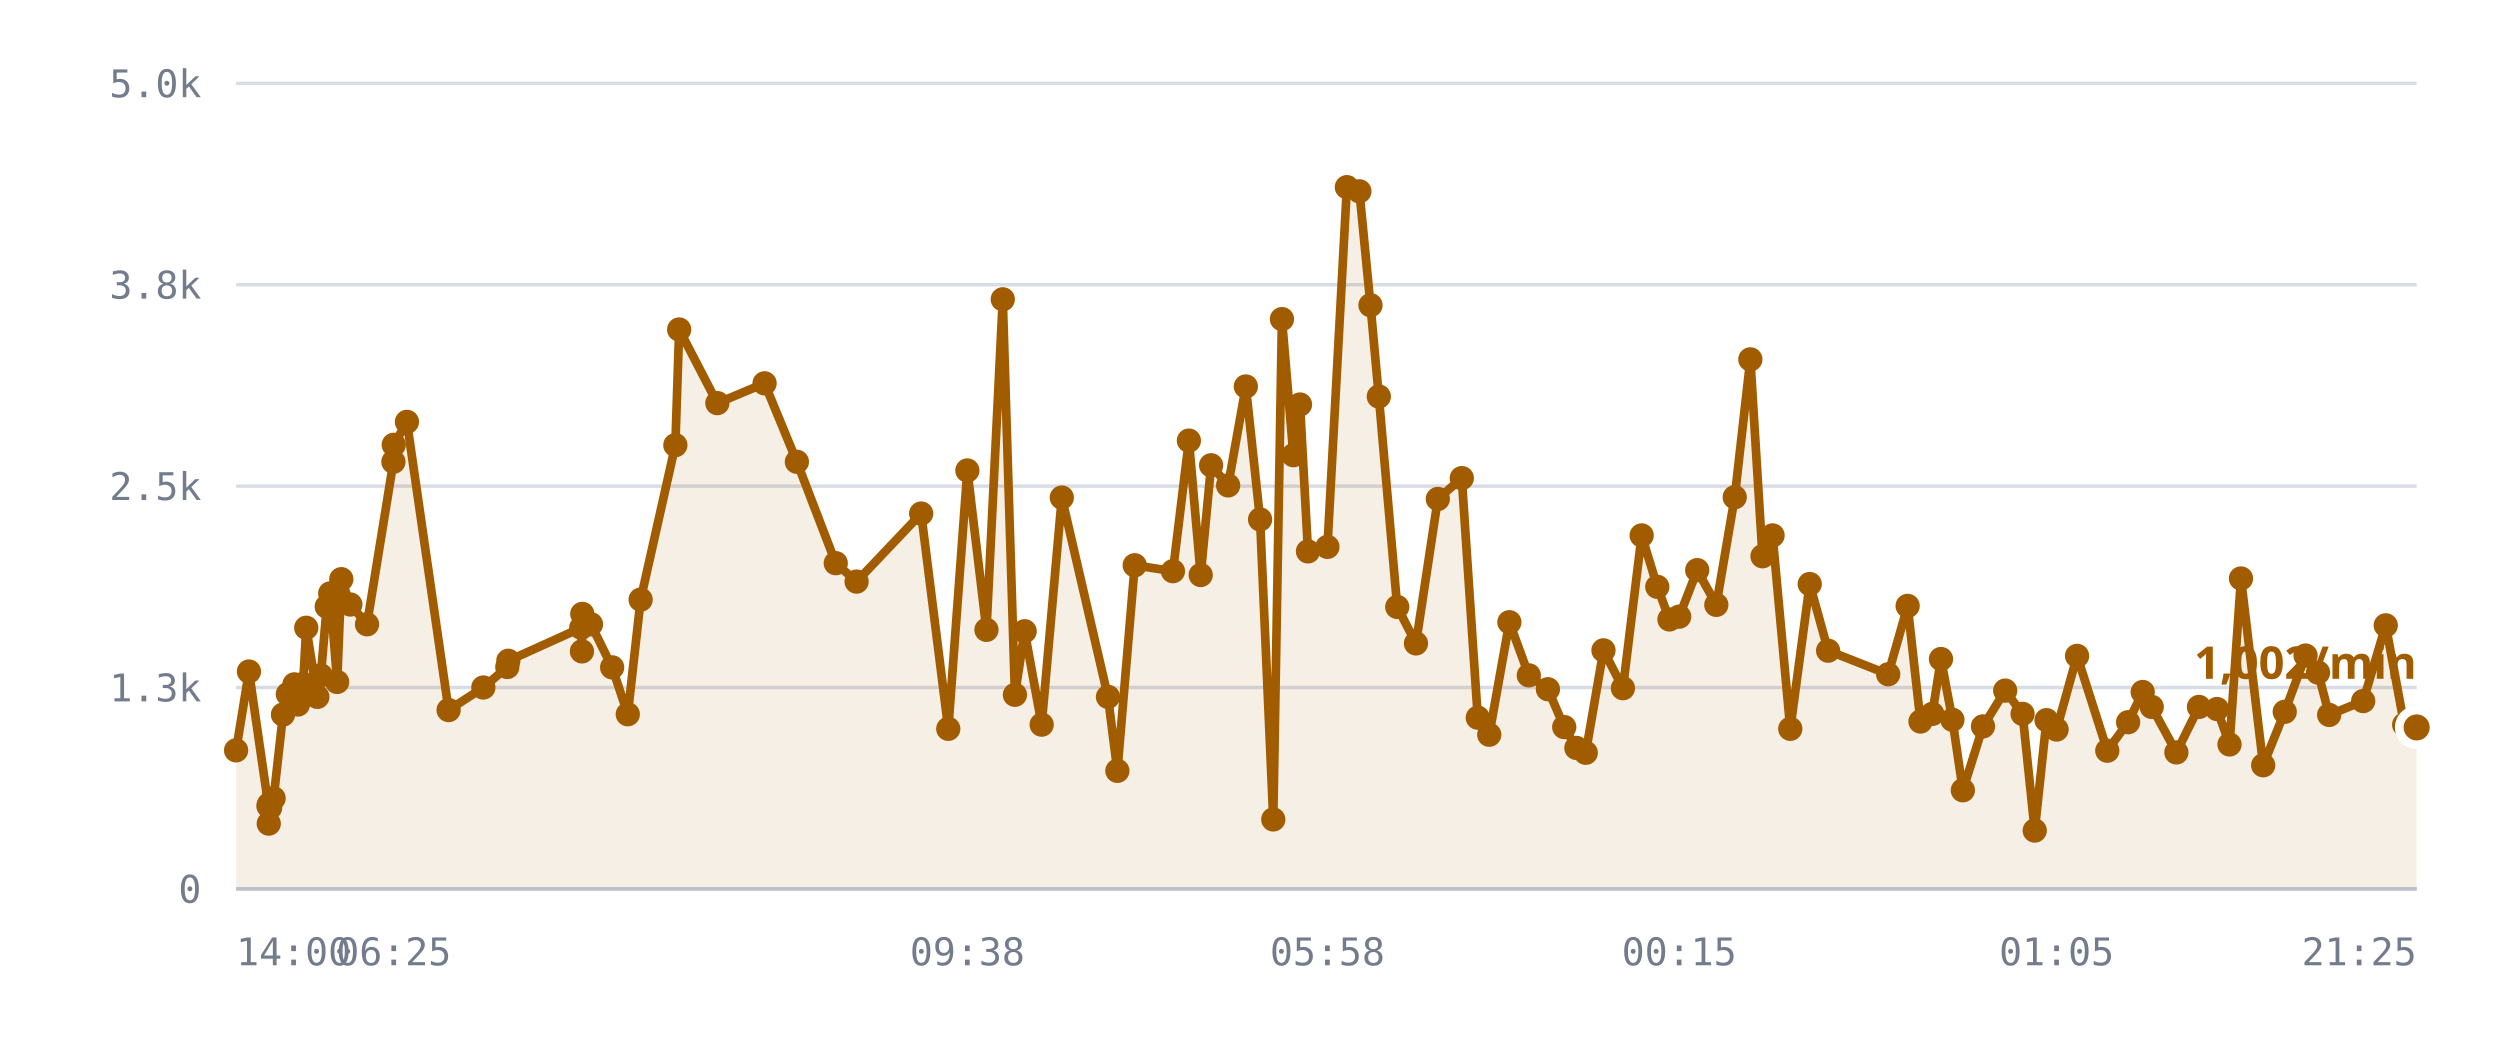
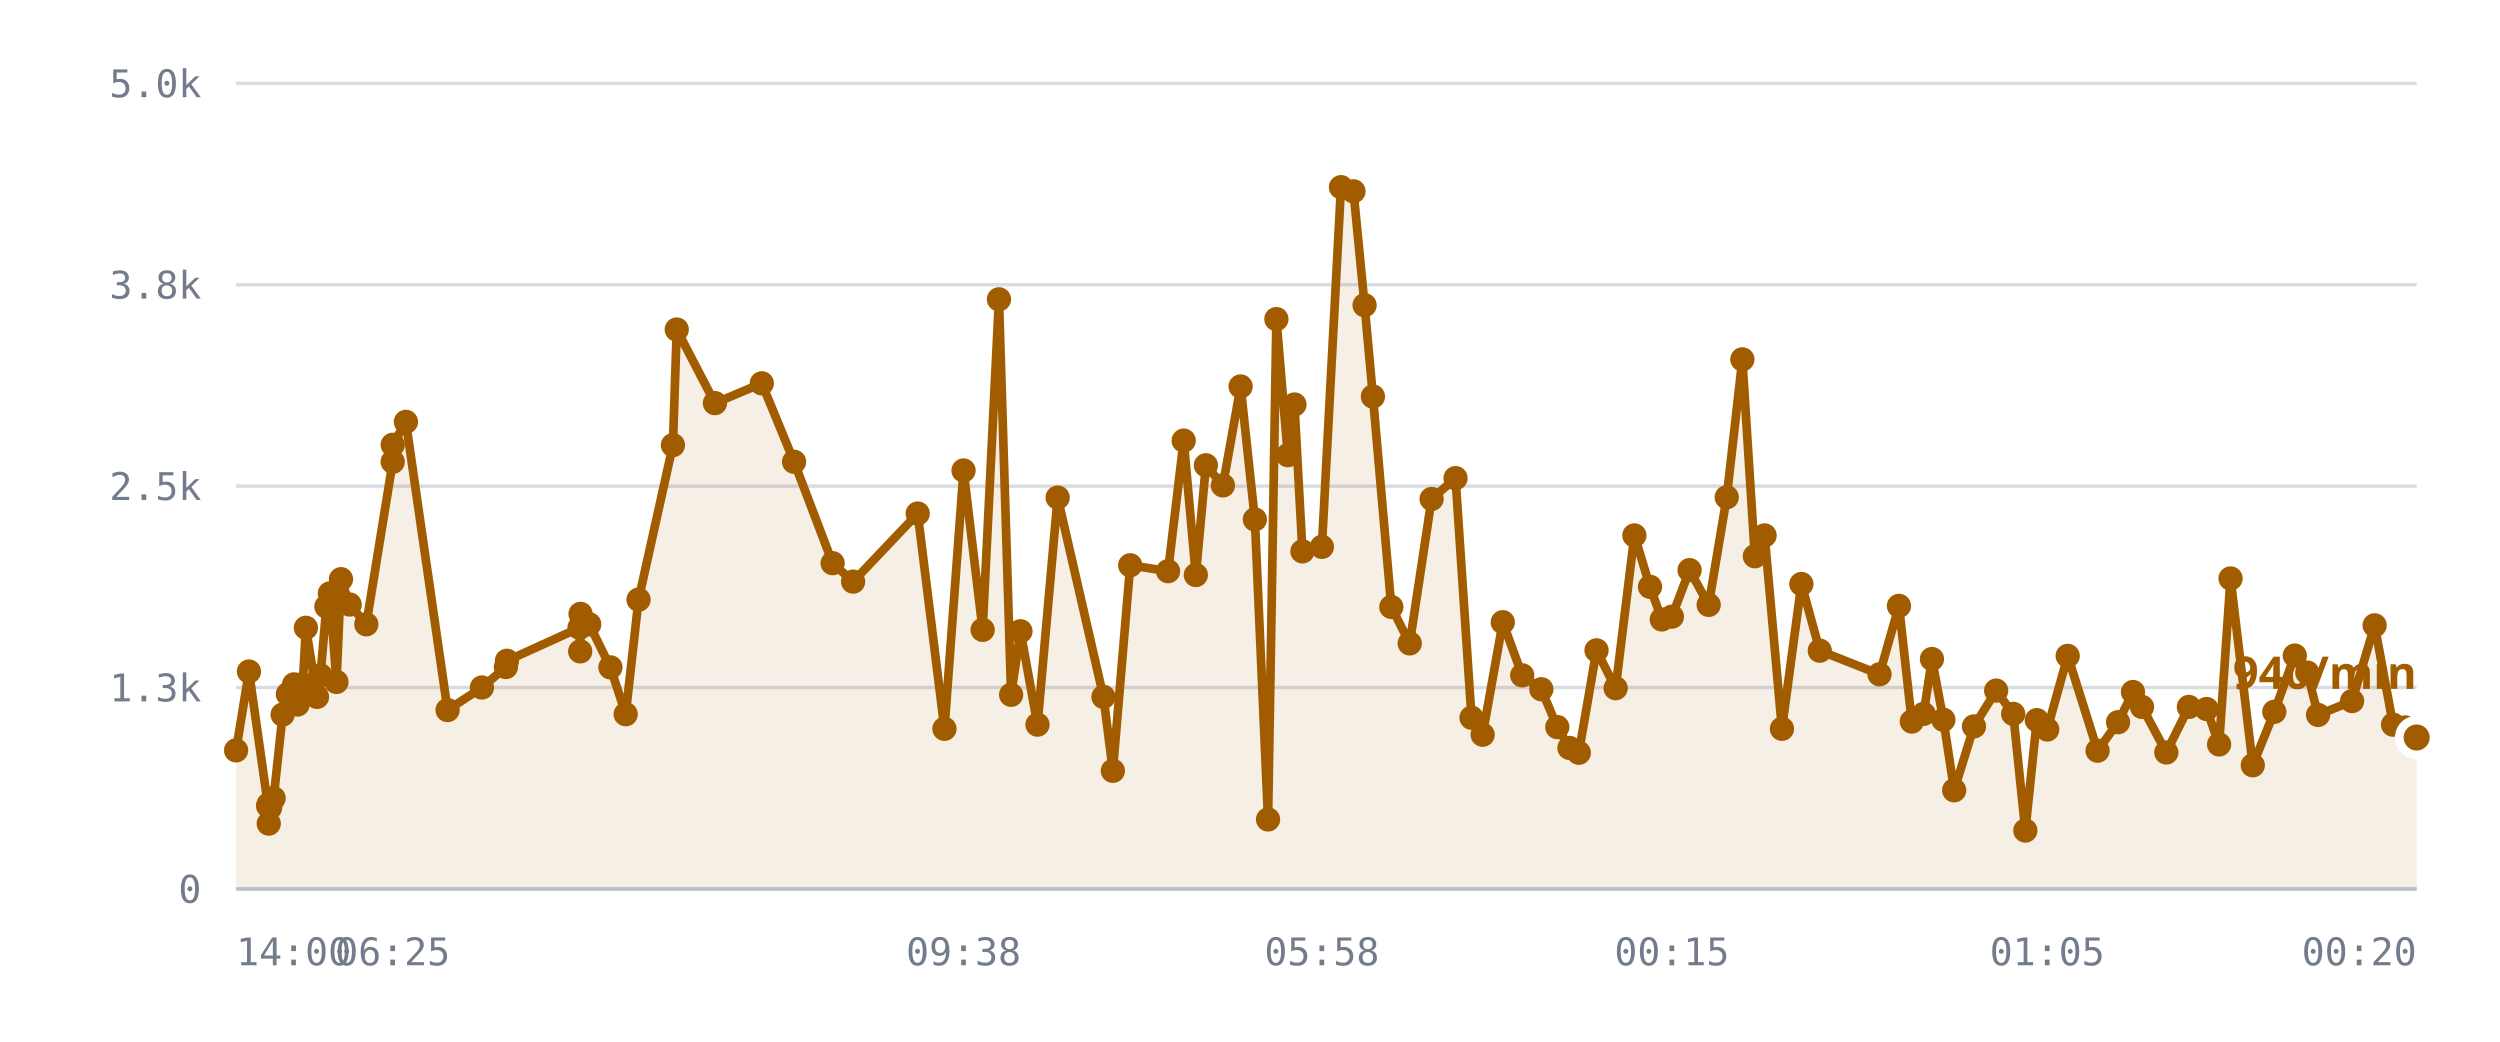
<svg xmlns="http://www.w3.org/2000/svg" viewBox="0 0 720 300" role="img" aria-label="/r/lobby messages per minute">
  <style>
    .grid      { stroke: var(--chart-grid, #d8dce4); stroke-width: 1; }
    .cap       { stroke: var(--chart-cap, #9a2b22); stroke-width: 1.5; stroke-dasharray: 5 4; }
    .cap-label { fill: var(--chart-cap, #9a2b22); font: 600 11px Archivo, system-ui, sans-serif; letter-spacing: .04em; }
    .tick      { fill: var(--chart-muted, #737c8c); font: 500 11px "IBM Plex Mono", ui-monospace, monospace; }
    .tick-y    { text-anchor: end; }
    .tick-x    { text-anchor: middle; }
    .series    { fill: none; stroke: var(--chart-line, #a25c00); stroke-width: 2.5; stroke-linejoin: round; stroke-linecap: round; }
    .fill      { fill: var(--chart-fill, rgba(162,92,0,.10)); stroke: none; }
    .dot       { fill: var(--chart-line, #a25c00); }
    .dot-last  { stroke: var(--chart-bg, #fff); stroke-width: 2.5; }
    .end-label { fill: var(--chart-line, #a25c00); font: 700 13px Archivo, system-ui, sans-serif; }
    .axis      { stroke: var(--chart-axis, #b9bfca); stroke-width: 1; }
  </style>
  <line x1="68" y1="256.0" x2="696" y2="256.0" class="grid" />
  <text x="58" y="260.0" class="tick tick-y">0</text>
  <line x1="68" y1="198.0" x2="696" y2="198.0" class="grid" />
  <text x="58" y="202.0" class="tick tick-y">1.3k</text>
  <line x1="68" y1="140.0" x2="696" y2="140.0" class="grid" />
  <text x="58" y="144.0" class="tick tick-y">2.5k</text>
  <line x1="68" y1="82.0" x2="696" y2="82.0" class="grid" />
  <text x="58" y="86.0" class="tick tick-y">3.8k</text>
  <line x1="68" y1="24.0" x2="696" y2="24.0" class="grid" />
  <text x="58" y="28.0" class="tick tick-y">5.0k</text>
-   <path d="M68.0,216.1 L71.7,193.4 L77.3,232.1 L77.4,237.2 L77.5,231.6 L77.8,232.6 L78.8,229.9 L81.5,205.8 L82.9,199.9 L84.8,197.1 L85.8,202.9 L87.3,197.0 L88.2,180.8 L91.4,200.7 L92.4,194.5 L94.1,174.7 L95.1,170.9 L97.1,196.4 L98.3,166.8 L100.9,174.1 L105.7,179.8 L113.3,133.0 L113.4,128.1 L117.2,121.5 L129.2,204.5 L139.2,198.0 L146.1,192.1 L146.4,190.3 L167.4,180.8 L167.6,187.6 L167.7,176.8 L170.2,179.8 L176.3,192.2 L180.8,205.7 L184.5,172.7 L194.5,128.2 L195.6,94.9 L206.6,116.1 L220.2,110.4 L229.5,133.0 L240.7,162.2 L246.7,167.5 L265.3,147.9 L273.1,209.9 L278.6,135.5 L284.1,181.4 L288.8,86.2 L292.3,200.1 L295.1,181.8 L300.0,208.7 L305.8,143.3 L319.1,200.7 L321.8,222.0 L326.8,162.8 L337.8,164.5 L342.4,126.9 L345.8,165.6 L348.8,134.0 L353.7,139.8 L358.8,111.3 L362.9,149.6 L366.7,236.0 L369.2,91.9 L372.5,131.1 L374.4,116.5 L376.7,158.8 L382.3,157.5 L387.9,53.9 L391.5,55.1 L394.7,87.9 L397.1,114.2 L402.4,174.8 L407.8,185.3 L414.1,143.7 L421.0,137.7 L425.6,206.7 L428.9,211.6 L434.7,179.2 L440.3,194.5 L445.8,198.5 L450.5,209.4 L454.0,215.4 L456.7,216.8 L461.8,187.3 L467.4,198.2 L472.8,154.2 L477.3,169.0 L480.8,178.4 L483.6,177.6 L488.8,164.2 L494.3,174.2 L499.6,143.2 L504.1,103.5 L507.6,160.2 L510.5,154.2 L515.6,209.9 L521.2,168.2 L526.5,187.4 L543.8,194.2 L549.4,174.5 L553.1,207.8 L556.5,205.6 L559.0,189.8 L562.3,207.3 L565.3,227.6 L571.1,209.2 L577.5,198.9 L582.5,205.6 L586.0,239.2 L589.4,207.4 L592.3,210.1 L598.2,188.9 L606.9,216.2 L612.9,208.0 L617.1,199.3 L619.7,203.6 L626.8,216.7 L633.3,203.6 L638.5,204.2 L642.1,214.4 L645.4,166.6 L651.8,220.4 L658.0,205.0 L664.0,188.8 L667.6,193.7 L670.8,205.9 L680.6,201.9 L687.1,180.1 L692.4,208.7 L696.0,209.5 L696.0,256.0 L68.0,256.0 Z" class="fill" />
-   <path d="M68.0,216.1 L71.7,193.4 L77.3,232.1 L77.4,237.2 L77.5,231.6 L77.8,232.6 L78.8,229.9 L81.5,205.8 L82.9,199.9 L84.8,197.1 L85.8,202.9 L87.3,197.0 L88.2,180.8 L91.4,200.7 L92.4,194.5 L94.1,174.7 L95.1,170.9 L97.1,196.4 L98.3,166.8 L100.9,174.1 L105.7,179.8 L113.3,133.0 L113.4,128.1 L117.2,121.5 L129.2,204.5 L139.2,198.0 L146.1,192.1 L146.4,190.3 L167.4,180.8 L167.6,187.6 L167.7,176.8 L170.2,179.8 L176.3,192.2 L180.8,205.7 L184.5,172.7 L194.5,128.2 L195.6,94.9 L206.6,116.1 L220.2,110.4 L229.5,133.0 L240.7,162.2 L246.7,167.5 L265.3,147.9 L273.1,209.9 L278.6,135.5 L284.1,181.4 L288.8,86.2 L292.3,200.1 L295.1,181.8 L300.0,208.7 L305.8,143.3 L319.1,200.7 L321.8,222.0 L326.8,162.8 L337.8,164.5 L342.4,126.9 L345.8,165.6 L348.8,134.0 L353.7,139.8 L358.8,111.3 L362.9,149.6 L366.7,236.0 L369.2,91.9 L372.5,131.1 L374.4,116.5 L376.7,158.8 L382.3,157.5 L387.9,53.9 L391.5,55.1 L394.7,87.9 L397.1,114.2 L402.4,174.8 L407.8,185.3 L414.1,143.7 L421.0,137.7 L425.6,206.7 L428.9,211.6 L434.7,179.2 L440.3,194.5 L445.8,198.5 L450.5,209.4 L454.0,215.4 L456.7,216.8 L461.8,187.3 L467.4,198.2 L472.8,154.2 L477.3,169.0 L480.8,178.4 L483.6,177.6 L488.8,164.2 L494.3,174.2 L499.6,143.2 L504.1,103.5 L507.6,160.2 L510.5,154.2 L515.6,209.9 L521.2,168.2 L526.5,187.4 L543.8,194.2 L549.4,174.5 L553.1,207.8 L556.5,205.6 L559.0,189.8 L562.3,207.3 L565.3,227.6 L571.1,209.2 L577.5,198.9 L582.5,205.6 L586.0,239.2 L589.4,207.4 L592.3,210.1 L598.2,188.9 L606.9,216.2 L612.9,208.0 L617.1,199.3 L619.7,203.6 L626.8,216.7 L633.3,203.6 L638.5,204.2 L642.1,214.4 L645.4,166.6 L651.8,220.4 L658.0,205.0 L664.0,188.8 L667.6,193.7 L670.8,205.9 L680.6,201.9 L687.1,180.1 L692.4,208.7 L696.0,209.5" class="series" />
+   <path d="M68.0,216.1 L71.7,193.4 L77.2,232.1 L77.4,237.2 L77.4,231.6 L77.8,232.6 L78.8,229.9 L81.4,205.8 L82.9,199.9 L84.7,197.1 L85.7,202.9 L87.2,197.0 L88.1,180.8 L91.3,200.7 L92.3,194.5 L94.0,174.7 L95.0,170.9 L96.9,196.4 L98.2,166.8 L100.7,174.1 L105.5,179.8 L113.1,133.0 L113.1,128.1 L116.9,121.5 L128.9,204.5 L138.8,198.0 L145.7,192.1 L146.0,190.3 L166.9,180.8 L167.1,187.6 L167.2,176.8 L169.7,179.8 L175.8,192.2 L180.2,205.7 L183.9,172.7 L193.8,128.2 L194.9,94.9 L205.9,116.1 L219.4,110.4 L228.7,133.0 L239.8,162.2 L245.7,167.5 L264.3,147.9 L272.0,209.9 L277.5,135.5 L283.0,181.4 L287.7,86.2 L291.2,200.1 L293.9,181.8 L298.8,208.7 L304.6,143.3 L317.8,200.7 L320.5,222.0 L325.5,162.8 L336.4,164.5 L340.9,126.9 L344.4,165.6 L347.3,134.0 L352.2,139.8 L357.3,111.3 L361.4,149.6 L365.2,236.0 L367.6,91.9 L370.9,131.1 L372.8,116.5 L375.1,158.8 L380.7,157.5 L386.2,53.9 L389.8,55.1 L393.0,87.9 L395.4,114.2 L400.7,174.8 L406.0,185.3 L412.3,143.7 L419.2,137.7 L423.8,206.7 L427.0,211.6 L432.8,179.2 L438.4,194.5 L443.9,198.5 L448.5,209.4 L452.0,215.4 L454.7,216.8 L459.8,187.3 L465.3,198.2 L470.7,154.2 L475.2,169.0 L478.6,178.4 L481.5,177.6 L486.6,164.2 L492.1,174.2 L497.3,143.2 L501.8,103.5 L505.4,160.2 L508.2,154.2 L513.2,209.9 L518.8,168.2 L524.1,187.4 L541.3,194.2 L546.9,174.5 L550.6,207.8 L554.0,205.6 L556.4,189.8 L559.7,207.3 L562.8,227.6 L568.5,209.2 L574.9,198.9 L579.8,205.6 L583.3,239.2 L586.6,207.4 L589.6,210.1 L595.5,188.9 L604.1,216.2 L610.0,208.0 L614.3,199.3 L616.9,203.6 L623.9,216.7 L630.4,203.6 L635.5,204.2 L639.1,214.4 L642.4,166.6 L648.8,220.4 L655.0,205.0 L660.9,188.8 L664.5,193.7 L667.6,205.9 L677.4,201.9 L683.9,180.1 L689.2,208.7 L692.7,209.5 L696.0,212.4 L696.0,256.0 L68.0,256.0 Z" class="fill" />
+   <path d="M68.0,216.1 L71.7,193.4 L77.2,232.1 L77.4,237.2 L77.4,231.6 L77.8,232.6 L78.8,229.9 L81.4,205.8 L82.9,199.9 L84.7,197.1 L85.7,202.9 L87.2,197.0 L88.1,180.8 L91.3,200.7 L92.3,194.5 L94.0,174.7 L95.0,170.9 L96.9,196.4 L98.2,166.8 L100.7,174.1 L105.5,179.8 L113.1,133.0 L113.1,128.1 L116.9,121.5 L128.9,204.5 L138.8,198.0 L145.7,192.1 L146.0,190.3 L166.9,180.8 L167.1,187.6 L167.2,176.8 L169.7,179.8 L175.8,192.2 L180.2,205.7 L183.9,172.7 L193.8,128.2 L194.9,94.9 L205.9,116.1 L219.4,110.4 L228.7,133.0 L239.8,162.2 L245.7,167.5 L264.3,147.9 L272.0,209.9 L277.5,135.5 L283.0,181.4 L287.7,86.2 L291.2,200.1 L293.9,181.8 L298.8,208.7 L304.6,143.3 L317.8,200.7 L320.5,222.0 L325.5,162.8 L336.4,164.5 L340.9,126.9 L344.4,165.6 L347.3,134.0 L352.2,139.8 L357.3,111.3 L361.4,149.6 L365.2,236.0 L367.6,91.9 L370.9,131.1 L372.8,116.5 L375.1,158.8 L380.7,157.5 L386.2,53.9 L389.8,55.1 L393.0,87.9 L395.4,114.2 L400.7,174.8 L406.0,185.3 L412.3,143.7 L419.2,137.7 L423.8,206.7 L427.0,211.6 L432.8,179.2 L438.4,194.5 L443.9,198.5 L448.5,209.4 L452.0,215.4 L454.7,216.8 L459.8,187.3 L465.3,198.2 L470.7,154.2 L475.2,169.0 L478.6,178.4 L481.5,177.6 L486.6,164.2 L492.1,174.2 L497.3,143.2 L501.8,103.5 L505.4,160.2 L508.2,154.2 L513.2,209.9 L518.8,168.2 L524.1,187.4 L541.3,194.2 L546.9,174.5 L550.6,207.8 L554.0,205.6 L556.4,189.8 L559.7,207.3 L562.8,227.6 L568.5,209.2 L574.9,198.9 L579.8,205.6 L583.3,239.2 L586.6,207.4 L589.6,210.1 L595.5,188.9 L604.1,216.2 L610.0,208.0 L614.3,199.3 L616.9,203.6 L623.9,216.7 L630.4,203.6 L635.5,204.2 L639.1,214.4 L642.4,166.6 L648.8,220.4 L655.0,205.0 L660.9,188.8 L664.5,193.7 L667.6,205.9 L677.4,201.9 L683.9,180.1 L689.2,208.7 L692.7,209.5 L696.0,212.4" class="series" />
  <circle cx="68.0" cy="216.1" r="3.5" class="dot" />
  <circle cx="71.7" cy="193.4" r="3.5" class="dot" />
-   <circle cx="77.3" cy="232.1" r="3.5" class="dot" />
+   <circle cx="77.2" cy="232.1" r="3.5" class="dot" />
  <circle cx="77.4" cy="237.2" r="3.5" class="dot" />
-   <circle cx="77.5" cy="231.6" r="3.5" class="dot" />
+   <circle cx="77.4" cy="231.6" r="3.5" class="dot" />
  <circle cx="77.8" cy="232.6" r="3.5" class="dot" />
  <circle cx="78.8" cy="229.9" r="3.5" class="dot" />
-   <circle cx="81.5" cy="205.8" r="3.5" class="dot" />
+   <circle cx="81.4" cy="205.8" r="3.5" class="dot" />
  <circle cx="82.9" cy="199.9" r="3.5" class="dot" />
-   <circle cx="84.8" cy="197.1" r="3.5" class="dot" />
-   <circle cx="85.8" cy="202.9" r="3.5" class="dot" />
-   <circle cx="87.3" cy="197.0" r="3.5" class="dot" />
-   <circle cx="88.2" cy="180.8" r="3.5" class="dot" />
-   <circle cx="91.4" cy="200.7" r="3.5" class="dot" />
-   <circle cx="92.4" cy="194.5" r="3.5" class="dot" />
-   <circle cx="94.1" cy="174.7" r="3.5" class="dot" />
-   <circle cx="95.1" cy="170.9" r="3.5" class="dot" />
-   <circle cx="97.1" cy="196.4" r="3.5" class="dot" />
-   <circle cx="98.3" cy="166.8" r="3.5" class="dot" />
-   <circle cx="100.9" cy="174.1" r="3.5" class="dot" />
-   <circle cx="105.7" cy="179.8" r="3.5" class="dot" />
-   <circle cx="113.3" cy="133.0" r="3.5" class="dot" />
-   <circle cx="113.4" cy="128.1" r="3.5" class="dot" />
-   <circle cx="117.2" cy="121.5" r="3.5" class="dot" />
-   <circle cx="129.2" cy="204.5" r="3.5" class="dot" />
-   <circle cx="139.2" cy="198.0" r="3.5" class="dot" />
-   <circle cx="146.1" cy="192.1" r="3.5" class="dot" />
-   <circle cx="146.4" cy="190.3" r="3.5" class="dot" />
-   <circle cx="167.4" cy="180.8" r="3.5" class="dot" />
-   <circle cx="167.6" cy="187.6" r="3.5" class="dot" />
-   <circle cx="167.7" cy="176.8" r="3.5" class="dot" />
-   <circle cx="170.2" cy="179.8" r="3.5" class="dot" />
-   <circle cx="176.3" cy="192.2" r="3.5" class="dot" />
-   <circle cx="180.8" cy="205.7" r="3.5" class="dot" />
-   <circle cx="184.5" cy="172.7" r="3.5" class="dot" />
-   <circle cx="194.5" cy="128.2" r="3.5" class="dot" />
-   <circle cx="195.6" cy="94.9" r="3.5" class="dot" />
-   <circle cx="206.6" cy="116.1" r="3.5" class="dot" />
-   <circle cx="220.2" cy="110.4" r="3.5" class="dot" />
-   <circle cx="229.5" cy="133.0" r="3.5" class="dot" />
-   <circle cx="240.7" cy="162.2" r="3.5" class="dot" />
-   <circle cx="246.7" cy="167.5" r="3.5" class="dot" />
-   <circle cx="265.3" cy="147.9" r="3.5" class="dot" />
-   <circle cx="273.1" cy="209.9" r="3.5" class="dot" />
-   <circle cx="278.6" cy="135.5" r="3.5" class="dot" />
-   <circle cx="284.1" cy="181.4" r="3.5" class="dot" />
-   <circle cx="288.8" cy="86.2" r="3.5" class="dot" />
-   <circle cx="292.3" cy="200.1" r="3.5" class="dot" />
-   <circle cx="295.1" cy="181.8" r="3.5" class="dot" />
-   <circle cx="300.0" cy="208.7" r="3.5" class="dot" />
-   <circle cx="305.8" cy="143.3" r="3.5" class="dot" />
-   <circle cx="319.1" cy="200.7" r="3.5" class="dot" />
-   <circle cx="321.8" cy="222.0" r="3.5" class="dot" />
-   <circle cx="326.8" cy="162.8" r="3.5" class="dot" />
-   <circle cx="337.8" cy="164.5" r="3.5" class="dot" />
-   <circle cx="342.4" cy="126.9" r="3.5" class="dot" />
-   <circle cx="345.8" cy="165.6" r="3.5" class="dot" />
-   <circle cx="348.8" cy="134.0" r="3.5" class="dot" />
-   <circle cx="353.7" cy="139.8" r="3.5" class="dot" />
-   <circle cx="358.8" cy="111.3" r="3.5" class="dot" />
-   <circle cx="362.9" cy="149.6" r="3.5" class="dot" />
-   <circle cx="366.7" cy="236.0" r="3.5" class="dot" />
-   <circle cx="369.2" cy="91.9" r="3.5" class="dot" />
-   <circle cx="372.5" cy="131.1" r="3.5" class="dot" />
-   <circle cx="374.4" cy="116.5" r="3.5" class="dot" />
-   <circle cx="376.7" cy="158.8" r="3.5" class="dot" />
-   <circle cx="382.3" cy="157.5" r="3.5" class="dot" />
-   <circle cx="387.9" cy="53.9" r="3.5" class="dot" />
-   <circle cx="391.5" cy="55.1" r="3.5" class="dot" />
-   <circle cx="394.7" cy="87.9" r="3.5" class="dot" />
-   <circle cx="397.1" cy="114.2" r="3.5" class="dot" />
-   <circle cx="402.4" cy="174.8" r="3.5" class="dot" />
-   <circle cx="407.8" cy="185.3" r="3.5" class="dot" />
-   <circle cx="414.1" cy="143.7" r="3.5" class="dot" />
-   <circle cx="421.0" cy="137.7" r="3.5" class="dot" />
-   <circle cx="425.6" cy="206.7" r="3.5" class="dot" />
-   <circle cx="428.9" cy="211.6" r="3.5" class="dot" />
-   <circle cx="434.7" cy="179.2" r="3.5" class="dot" />
-   <circle cx="440.3" cy="194.5" r="3.5" class="dot" />
-   <circle cx="445.8" cy="198.5" r="3.5" class="dot" />
-   <circle cx="450.5" cy="209.4" r="3.5" class="dot" />
-   <circle cx="454.0" cy="215.4" r="3.5" class="dot" />
-   <circle cx="456.7" cy="216.8" r="3.5" class="dot" />
-   <circle cx="461.8" cy="187.3" r="3.5" class="dot" />
-   <circle cx="467.4" cy="198.2" r="3.5" class="dot" />
-   <circle cx="472.8" cy="154.2" r="3.5" class="dot" />
-   <circle cx="477.3" cy="169.0" r="3.5" class="dot" />
-   <circle cx="480.8" cy="178.4" r="3.5" class="dot" />
-   <circle cx="483.6" cy="177.6" r="3.5" class="dot" />
-   <circle cx="488.8" cy="164.2" r="3.5" class="dot" />
-   <circle cx="494.3" cy="174.2" r="3.5" class="dot" />
-   <circle cx="499.6" cy="143.2" r="3.5" class="dot" />
-   <circle cx="504.1" cy="103.5" r="3.5" class="dot" />
-   <circle cx="507.6" cy="160.2" r="3.5" class="dot" />
-   <circle cx="510.5" cy="154.2" r="3.5" class="dot" />
-   <circle cx="515.6" cy="209.9" r="3.5" class="dot" />
-   <circle cx="521.2" cy="168.2" r="3.5" class="dot" />
-   <circle cx="526.5" cy="187.4" r="3.5" class="dot" />
-   <circle cx="543.8" cy="194.2" r="3.5" class="dot" />
-   <circle cx="549.4" cy="174.5" r="3.5" class="dot" />
-   <circle cx="553.1" cy="207.8" r="3.5" class="dot" />
-   <circle cx="556.5" cy="205.6" r="3.5" class="dot" />
-   <circle cx="559.0" cy="189.8" r="3.5" class="dot" />
-   <circle cx="562.3" cy="207.3" r="3.5" class="dot" />
-   <circle cx="565.3" cy="227.6" r="3.5" class="dot" />
-   <circle cx="571.1" cy="209.2" r="3.5" class="dot" />
-   <circle cx="577.5" cy="198.9" r="3.5" class="dot" />
-   <circle cx="582.5" cy="205.6" r="3.5" class="dot" />
-   <circle cx="586.0" cy="239.2" r="3.5" class="dot" />
-   <circle cx="589.4" cy="207.4" r="3.5" class="dot" />
-   <circle cx="592.3" cy="210.1" r="3.5" class="dot" />
-   <circle cx="598.2" cy="188.9" r="3.5" class="dot" />
-   <circle cx="606.9" cy="216.2" r="3.5" class="dot" />
-   <circle cx="612.9" cy="208.0" r="3.5" class="dot" />
-   <circle cx="617.1" cy="199.3" r="3.5" class="dot" />
-   <circle cx="619.7" cy="203.6" r="3.5" class="dot" />
-   <circle cx="626.8" cy="216.7" r="3.5" class="dot" />
-   <circle cx="633.3" cy="203.6" r="3.5" class="dot" />
-   <circle cx="638.5" cy="204.2" r="3.5" class="dot" />
-   <circle cx="642.1" cy="214.4" r="3.5" class="dot" />
-   <circle cx="645.4" cy="166.6" r="3.5" class="dot" />
-   <circle cx="651.8" cy="220.4" r="3.5" class="dot" />
-   <circle cx="658.0" cy="205.0" r="3.5" class="dot" />
-   <circle cx="664.0" cy="188.8" r="3.5" class="dot" />
-   <circle cx="667.6" cy="193.7" r="3.5" class="dot" />
-   <circle cx="670.8" cy="205.9" r="3.5" class="dot" />
-   <circle cx="680.6" cy="201.9" r="3.5" class="dot" />
-   <circle cx="687.1" cy="180.1" r="3.5" class="dot" />
-   <circle cx="692.4" cy="208.7" r="3.5" class="dot" />
-   <circle cx="696.0" cy="209.5" r="5" class="dot dot-last" />
-   <text x="696.0" y="195.5" class="end-label" text-anchor="end">1,002/min</text>
+   <circle cx="84.7" cy="197.1" r="3.5" class="dot" />
+   <circle cx="85.7" cy="202.9" r="3.5" class="dot" />
+   <circle cx="87.2" cy="197.0" r="3.5" class="dot" />
+   <circle cx="88.1" cy="180.8" r="3.5" class="dot" />
+   <circle cx="91.3" cy="200.7" r="3.5" class="dot" />
+   <circle cx="92.3" cy="194.5" r="3.5" class="dot" />
+   <circle cx="94.0" cy="174.7" r="3.5" class="dot" />
+   <circle cx="95.0" cy="170.9" r="3.5" class="dot" />
+   <circle cx="96.9" cy="196.4" r="3.5" class="dot" />
+   <circle cx="98.2" cy="166.8" r="3.5" class="dot" />
+   <circle cx="100.7" cy="174.1" r="3.5" class="dot" />
+   <circle cx="105.5" cy="179.8" r="3.5" class="dot" />
+   <circle cx="113.1" cy="133.0" r="3.5" class="dot" />
+   <circle cx="113.1" cy="128.1" r="3.5" class="dot" />
+   <circle cx="116.9" cy="121.5" r="3.5" class="dot" />
+   <circle cx="128.9" cy="204.5" r="3.5" class="dot" />
+   <circle cx="138.8" cy="198.0" r="3.5" class="dot" />
+   <circle cx="145.7" cy="192.1" r="3.5" class="dot" />
+   <circle cx="146.0" cy="190.3" r="3.5" class="dot" />
+   <circle cx="166.9" cy="180.8" r="3.5" class="dot" />
+   <circle cx="167.1" cy="187.6" r="3.5" class="dot" />
+   <circle cx="167.2" cy="176.8" r="3.5" class="dot" />
+   <circle cx="169.7" cy="179.8" r="3.5" class="dot" />
+   <circle cx="175.8" cy="192.2" r="3.5" class="dot" />
+   <circle cx="180.2" cy="205.7" r="3.5" class="dot" />
+   <circle cx="183.9" cy="172.7" r="3.5" class="dot" />
+   <circle cx="193.8" cy="128.2" r="3.5" class="dot" />
+   <circle cx="194.9" cy="94.9" r="3.5" class="dot" />
+   <circle cx="205.9" cy="116.1" r="3.5" class="dot" />
+   <circle cx="219.4" cy="110.4" r="3.5" class="dot" />
+   <circle cx="228.7" cy="133.0" r="3.5" class="dot" />
+   <circle cx="239.8" cy="162.2" r="3.5" class="dot" />
+   <circle cx="245.7" cy="167.5" r="3.5" class="dot" />
+   <circle cx="264.3" cy="147.9" r="3.5" class="dot" />
+   <circle cx="272.0" cy="209.9" r="3.5" class="dot" />
+   <circle cx="277.5" cy="135.5" r="3.5" class="dot" />
+   <circle cx="283.0" cy="181.4" r="3.5" class="dot" />
+   <circle cx="287.7" cy="86.2" r="3.5" class="dot" />
+   <circle cx="291.2" cy="200.1" r="3.5" class="dot" />
+   <circle cx="293.9" cy="181.8" r="3.5" class="dot" />
+   <circle cx="298.8" cy="208.7" r="3.5" class="dot" />
+   <circle cx="304.6" cy="143.3" r="3.5" class="dot" />
+   <circle cx="317.8" cy="200.7" r="3.5" class="dot" />
+   <circle cx="320.5" cy="222.0" r="3.5" class="dot" />
+   <circle cx="325.5" cy="162.8" r="3.5" class="dot" />
+   <circle cx="336.4" cy="164.5" r="3.5" class="dot" />
+   <circle cx="340.9" cy="126.9" r="3.5" class="dot" />
+   <circle cx="344.4" cy="165.6" r="3.5" class="dot" />
+   <circle cx="347.3" cy="134.0" r="3.5" class="dot" />
+   <circle cx="352.2" cy="139.8" r="3.5" class="dot" />
+   <circle cx="357.3" cy="111.3" r="3.5" class="dot" />
+   <circle cx="361.4" cy="149.6" r="3.5" class="dot" />
+   <circle cx="365.2" cy="236.0" r="3.5" class="dot" />
+   <circle cx="367.6" cy="91.9" r="3.5" class="dot" />
+   <circle cx="370.9" cy="131.1" r="3.5" class="dot" />
+   <circle cx="372.8" cy="116.5" r="3.5" class="dot" />
+   <circle cx="375.1" cy="158.8" r="3.5" class="dot" />
+   <circle cx="380.7" cy="157.5" r="3.5" class="dot" />
+   <circle cx="386.2" cy="53.9" r="3.5" class="dot" />
+   <circle cx="389.8" cy="55.1" r="3.5" class="dot" />
+   <circle cx="393.0" cy="87.9" r="3.5" class="dot" />
+   <circle cx="395.4" cy="114.2" r="3.5" class="dot" />
+   <circle cx="400.7" cy="174.8" r="3.5" class="dot" />
+   <circle cx="406.0" cy="185.3" r="3.5" class="dot" />
+   <circle cx="412.3" cy="143.7" r="3.5" class="dot" />
+   <circle cx="419.2" cy="137.7" r="3.5" class="dot" />
+   <circle cx="423.8" cy="206.7" r="3.5" class="dot" />
+   <circle cx="427.0" cy="211.6" r="3.5" class="dot" />
+   <circle cx="432.8" cy="179.2" r="3.5" class="dot" />
+   <circle cx="438.4" cy="194.5" r="3.5" class="dot" />
+   <circle cx="443.9" cy="198.5" r="3.5" class="dot" />
+   <circle cx="448.5" cy="209.4" r="3.5" class="dot" />
+   <circle cx="452.0" cy="215.4" r="3.5" class="dot" />
+   <circle cx="454.7" cy="216.8" r="3.5" class="dot" />
+   <circle cx="459.8" cy="187.3" r="3.5" class="dot" />
+   <circle cx="465.3" cy="198.2" r="3.5" class="dot" />
+   <circle cx="470.7" cy="154.2" r="3.5" class="dot" />
+   <circle cx="475.2" cy="169.0" r="3.5" class="dot" />
+   <circle cx="478.6" cy="178.4" r="3.5" class="dot" />
+   <circle cx="481.5" cy="177.6" r="3.5" class="dot" />
+   <circle cx="486.6" cy="164.2" r="3.5" class="dot" />
+   <circle cx="492.1" cy="174.2" r="3.5" class="dot" />
+   <circle cx="497.3" cy="143.2" r="3.5" class="dot" />
+   <circle cx="501.8" cy="103.5" r="3.5" class="dot" />
+   <circle cx="505.4" cy="160.2" r="3.5" class="dot" />
+   <circle cx="508.2" cy="154.2" r="3.5" class="dot" />
+   <circle cx="513.2" cy="209.9" r="3.5" class="dot" />
+   <circle cx="518.8" cy="168.2" r="3.5" class="dot" />
+   <circle cx="524.1" cy="187.4" r="3.5" class="dot" />
+   <circle cx="541.3" cy="194.2" r="3.5" class="dot" />
+   <circle cx="546.9" cy="174.5" r="3.5" class="dot" />
+   <circle cx="550.6" cy="207.8" r="3.5" class="dot" />
+   <circle cx="554.0" cy="205.6" r="3.5" class="dot" />
+   <circle cx="556.4" cy="189.8" r="3.5" class="dot" />
+   <circle cx="559.7" cy="207.3" r="3.5" class="dot" />
+   <circle cx="562.8" cy="227.6" r="3.5" class="dot" />
+   <circle cx="568.5" cy="209.2" r="3.5" class="dot" />
+   <circle cx="574.9" cy="198.9" r="3.5" class="dot" />
+   <circle cx="579.8" cy="205.6" r="3.5" class="dot" />
+   <circle cx="583.3" cy="239.2" r="3.5" class="dot" />
+   <circle cx="586.6" cy="207.4" r="3.5" class="dot" />
+   <circle cx="589.6" cy="210.1" r="3.5" class="dot" />
+   <circle cx="595.5" cy="188.9" r="3.5" class="dot" />
+   <circle cx="604.1" cy="216.2" r="3.5" class="dot" />
+   <circle cx="610.0" cy="208.0" r="3.5" class="dot" />
+   <circle cx="614.3" cy="199.3" r="3.5" class="dot" />
+   <circle cx="616.9" cy="203.6" r="3.5" class="dot" />
+   <circle cx="623.9" cy="216.7" r="3.5" class="dot" />
+   <circle cx="630.4" cy="203.6" r="3.5" class="dot" />
+   <circle cx="635.5" cy="204.2" r="3.5" class="dot" />
+   <circle cx="639.1" cy="214.4" r="3.5" class="dot" />
+   <circle cx="642.4" cy="166.6" r="3.5" class="dot" />
+   <circle cx="648.8" cy="220.4" r="3.5" class="dot" />
+   <circle cx="655.0" cy="205.0" r="3.5" class="dot" />
+   <circle cx="660.9" cy="188.8" r="3.5" class="dot" />
+   <circle cx="664.5" cy="193.7" r="3.5" class="dot" />
+   <circle cx="667.6" cy="205.9" r="3.5" class="dot" />
+   <circle cx="677.4" cy="201.9" r="3.5" class="dot" />
+   <circle cx="683.9" cy="180.1" r="3.5" class="dot" />
+   <circle cx="689.2" cy="208.7" r="3.5" class="dot" />
+   <circle cx="692.7" cy="209.5" r="3.5" class="dot" />
+   <circle cx="696.0" cy="212.4" r="5" class="dot dot-last" />
+   <text x="696.0" y="198.4" class="end-label" text-anchor="end">940/min</text>
  <line x1="68" y1="256" x2="696" y2="256" class="axis" />
  <text x="68.0" y="278" class="tick" text-anchor="start">14:00</text>
-   <text x="113.4" y="278" class="tick" text-anchor="middle">06:25</text>
-   <text x="278.6" y="278" class="tick" text-anchor="middle">09:38</text>
-   <text x="382.3" y="278" class="tick" text-anchor="middle">05:58</text>
-   <text x="483.6" y="278" class="tick" text-anchor="middle">00:15</text>
-   <text x="592.3" y="278" class="tick" text-anchor="middle">01:05</text>
-   <text x="696.0" y="278" class="tick" text-anchor="end">21:25</text>
+   <text x="113.1" y="278" class="tick" text-anchor="middle">06:25</text>
+   <text x="277.5" y="278" class="tick" text-anchor="middle">09:38</text>
+   <text x="380.7" y="278" class="tick" text-anchor="middle">05:58</text>
+   <text x="481.5" y="278" class="tick" text-anchor="middle">00:15</text>
+   <text x="589.6" y="278" class="tick" text-anchor="middle">01:05</text>
+   <text x="696.0" y="278" class="tick" text-anchor="end">00:20</text>
</svg>
